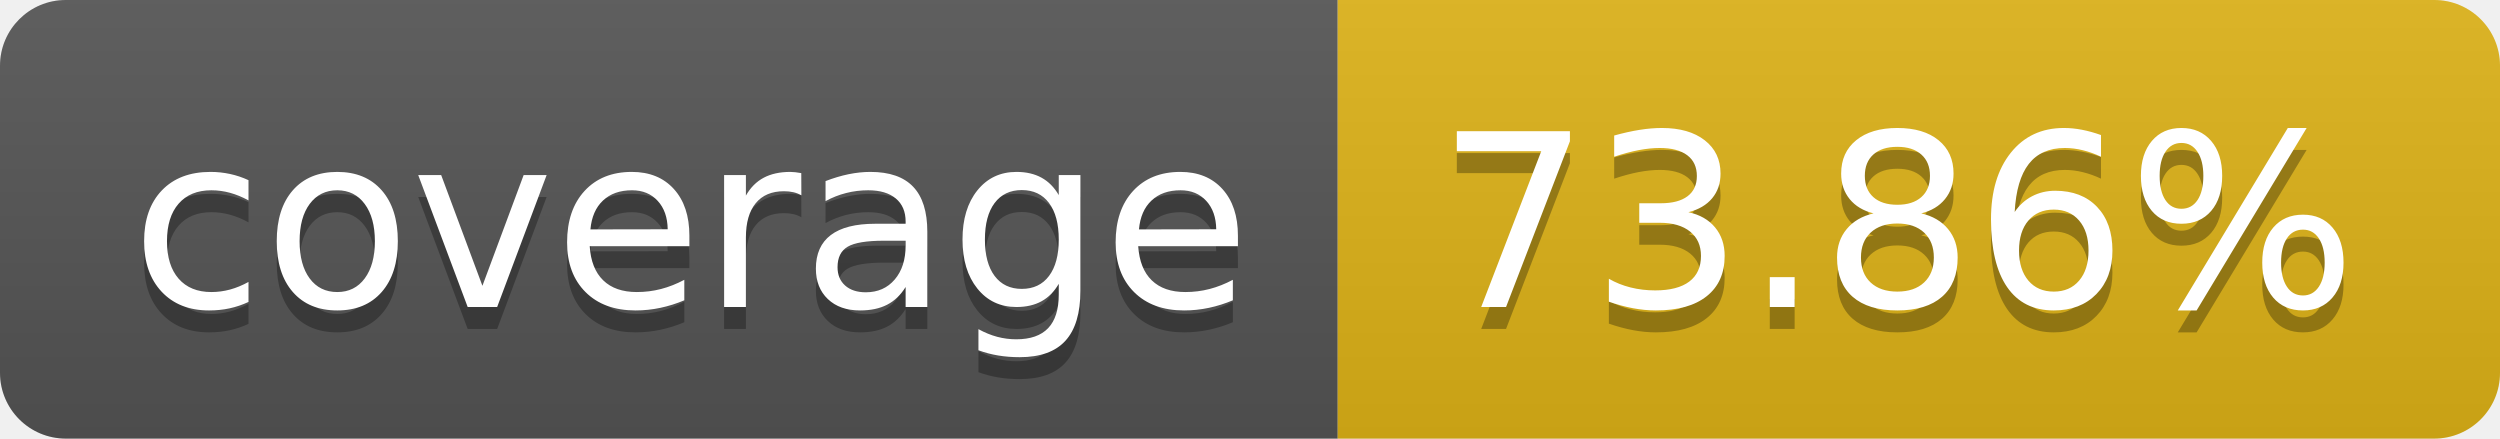
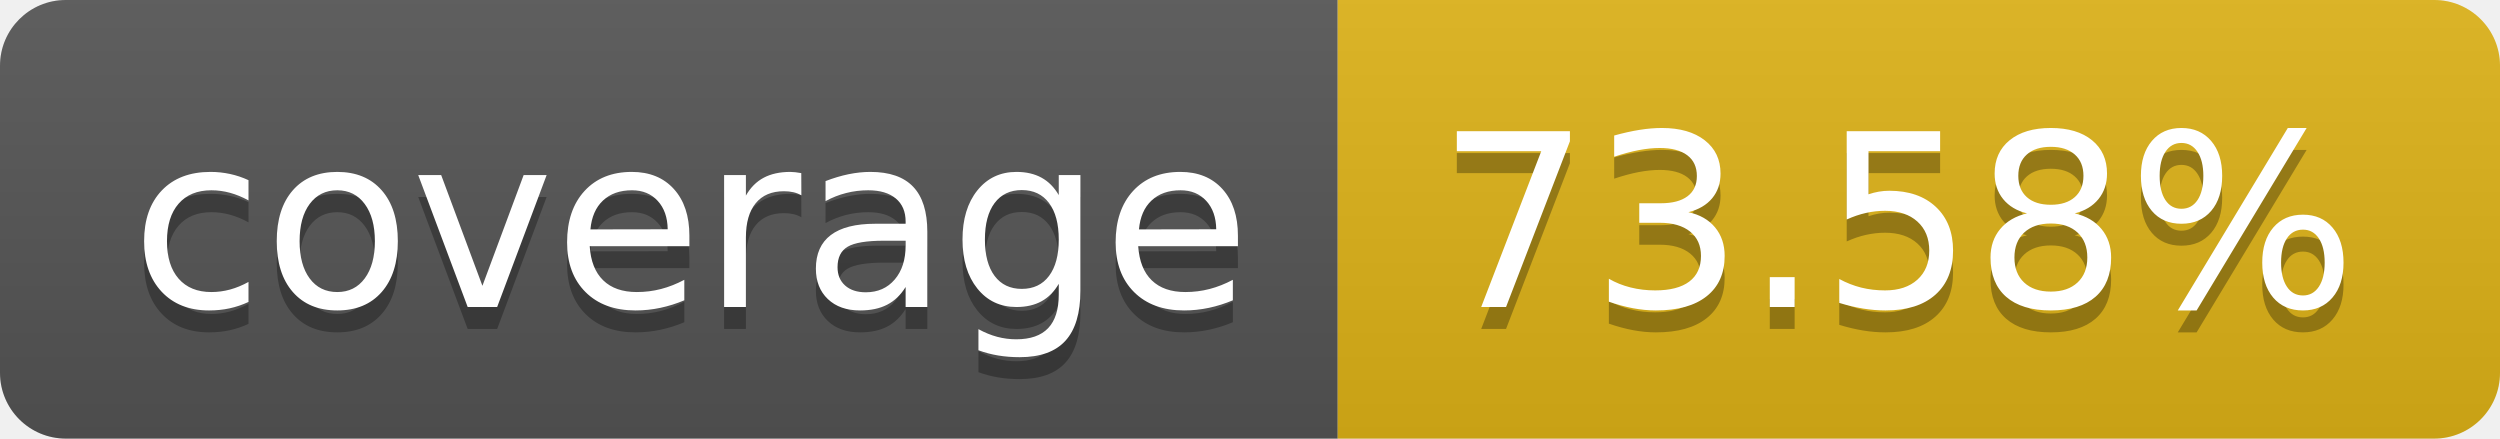
- <svg xmlns="http://www.w3.org/2000/svg" width="114" height="20" role="img" aria-label="coverage: 73.86%">
+ <svg xmlns="http://www.w3.org/2000/svg" width="114" height="20" role="img" aria-label="coverage: 73.58%">
  <linearGradient id="s" x2="0" y2="100%">
    <stop offset="0" stop-color="#bbb" stop-opacity=".1" />
    <stop offset="1" stop-opacity=".1" />
  </linearGradient>
  <clipPath id="r">
    <rect width="114" height="20" rx="3" fill="#fff" />
  </clipPath>
  <g clip-path="url(#r)">
    <rect width="61" height="20" fill="#555" />
    <rect x="61" width="53" height="20" fill="#dfb317" />
    <rect width="114" height="20" fill="url(#s)" />
  </g>
  <g fill="#fff" text-anchor="middle" font-family="Verdana,Geneva,DejaVu Sans,sans-serif" text-rendering="geometricPrecision" font-size="110">
    <text aria-hidden="true" x="315" y="150" fill="#010101" fill-opacity=".3" transform="scale(.1)" textLength="510">coverage</text>
    <text x="315" y="140" transform="scale(.1)" fill="#fff" textLength="510">coverage</text>
-     <text aria-hidden="true" x="865" y="150" fill="#010101" fill-opacity=".3" transform="scale(.1)" textLength="430">73.86%</text>
-     <text x="865" y="140" transform="scale(.1)" fill="#fff" textLength="430">73.86%</text>
+     <text aria-hidden="true" x="865" y="150" fill="#010101" fill-opacity=".3" transform="scale(.1)" textLength="430">73.58%</text>
+     <text x="865" y="140" transform="scale(.1)" fill="#fff" textLength="430">73.58%</text>
  </g>
</svg>
